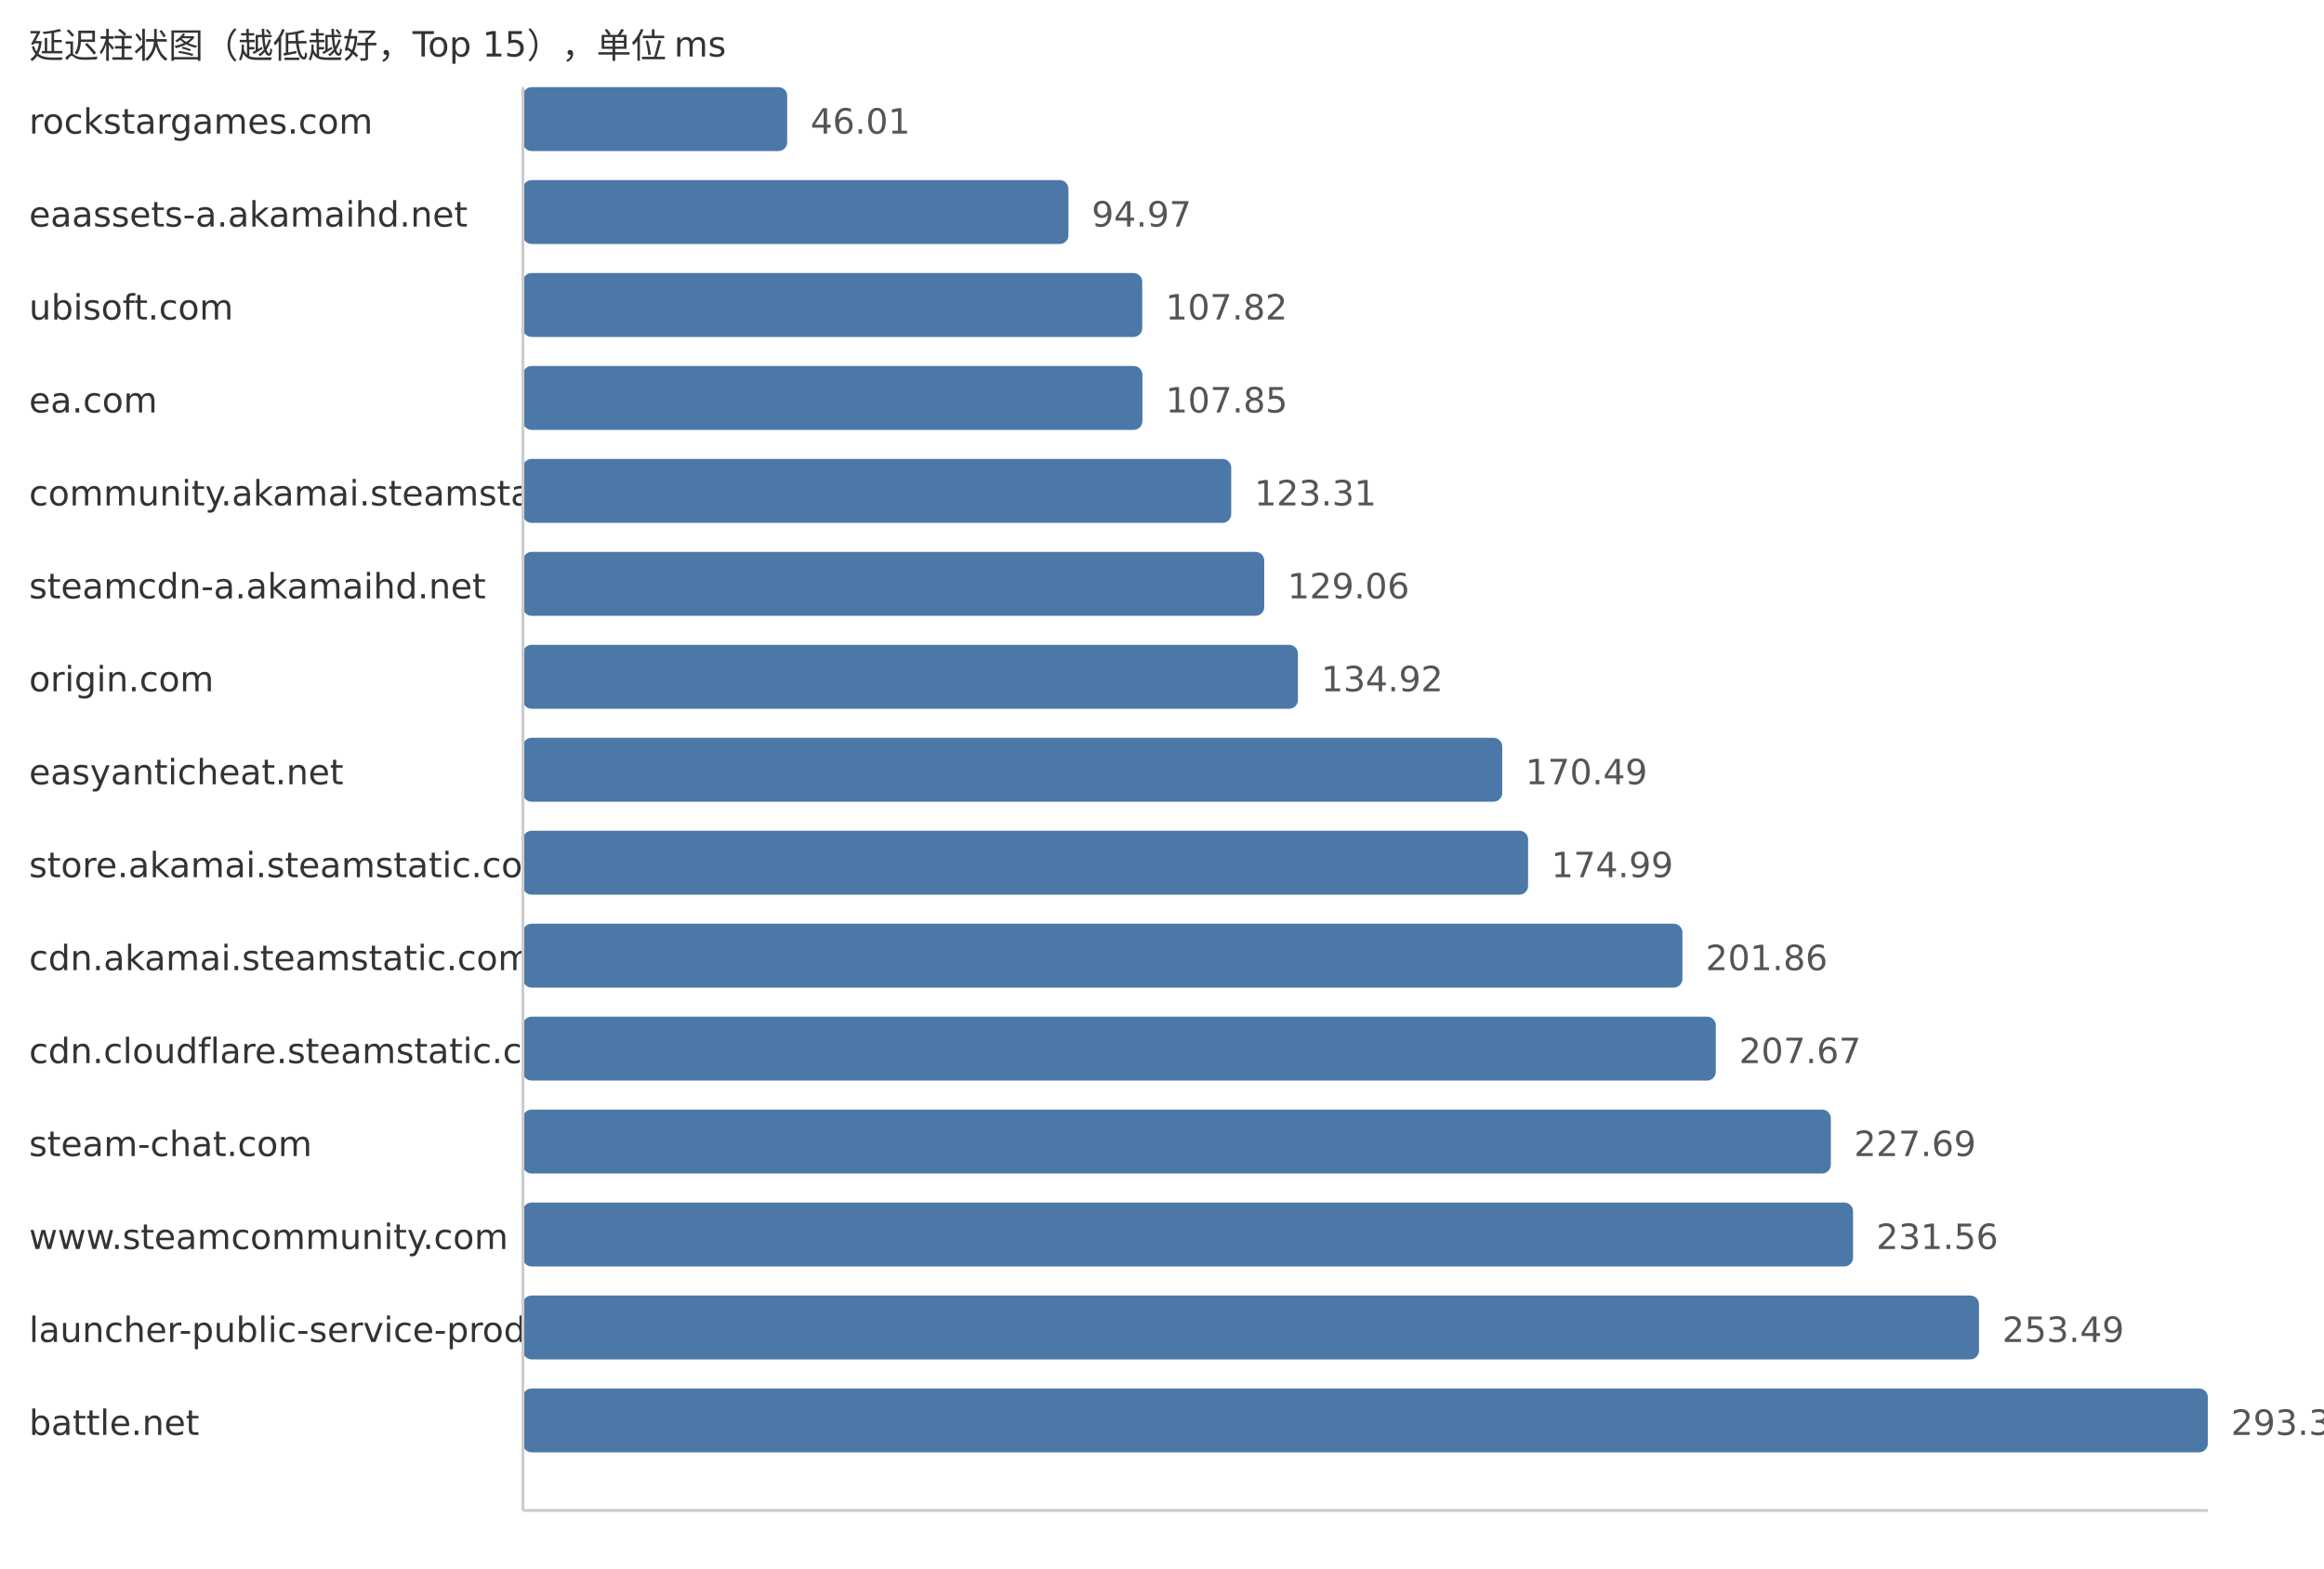
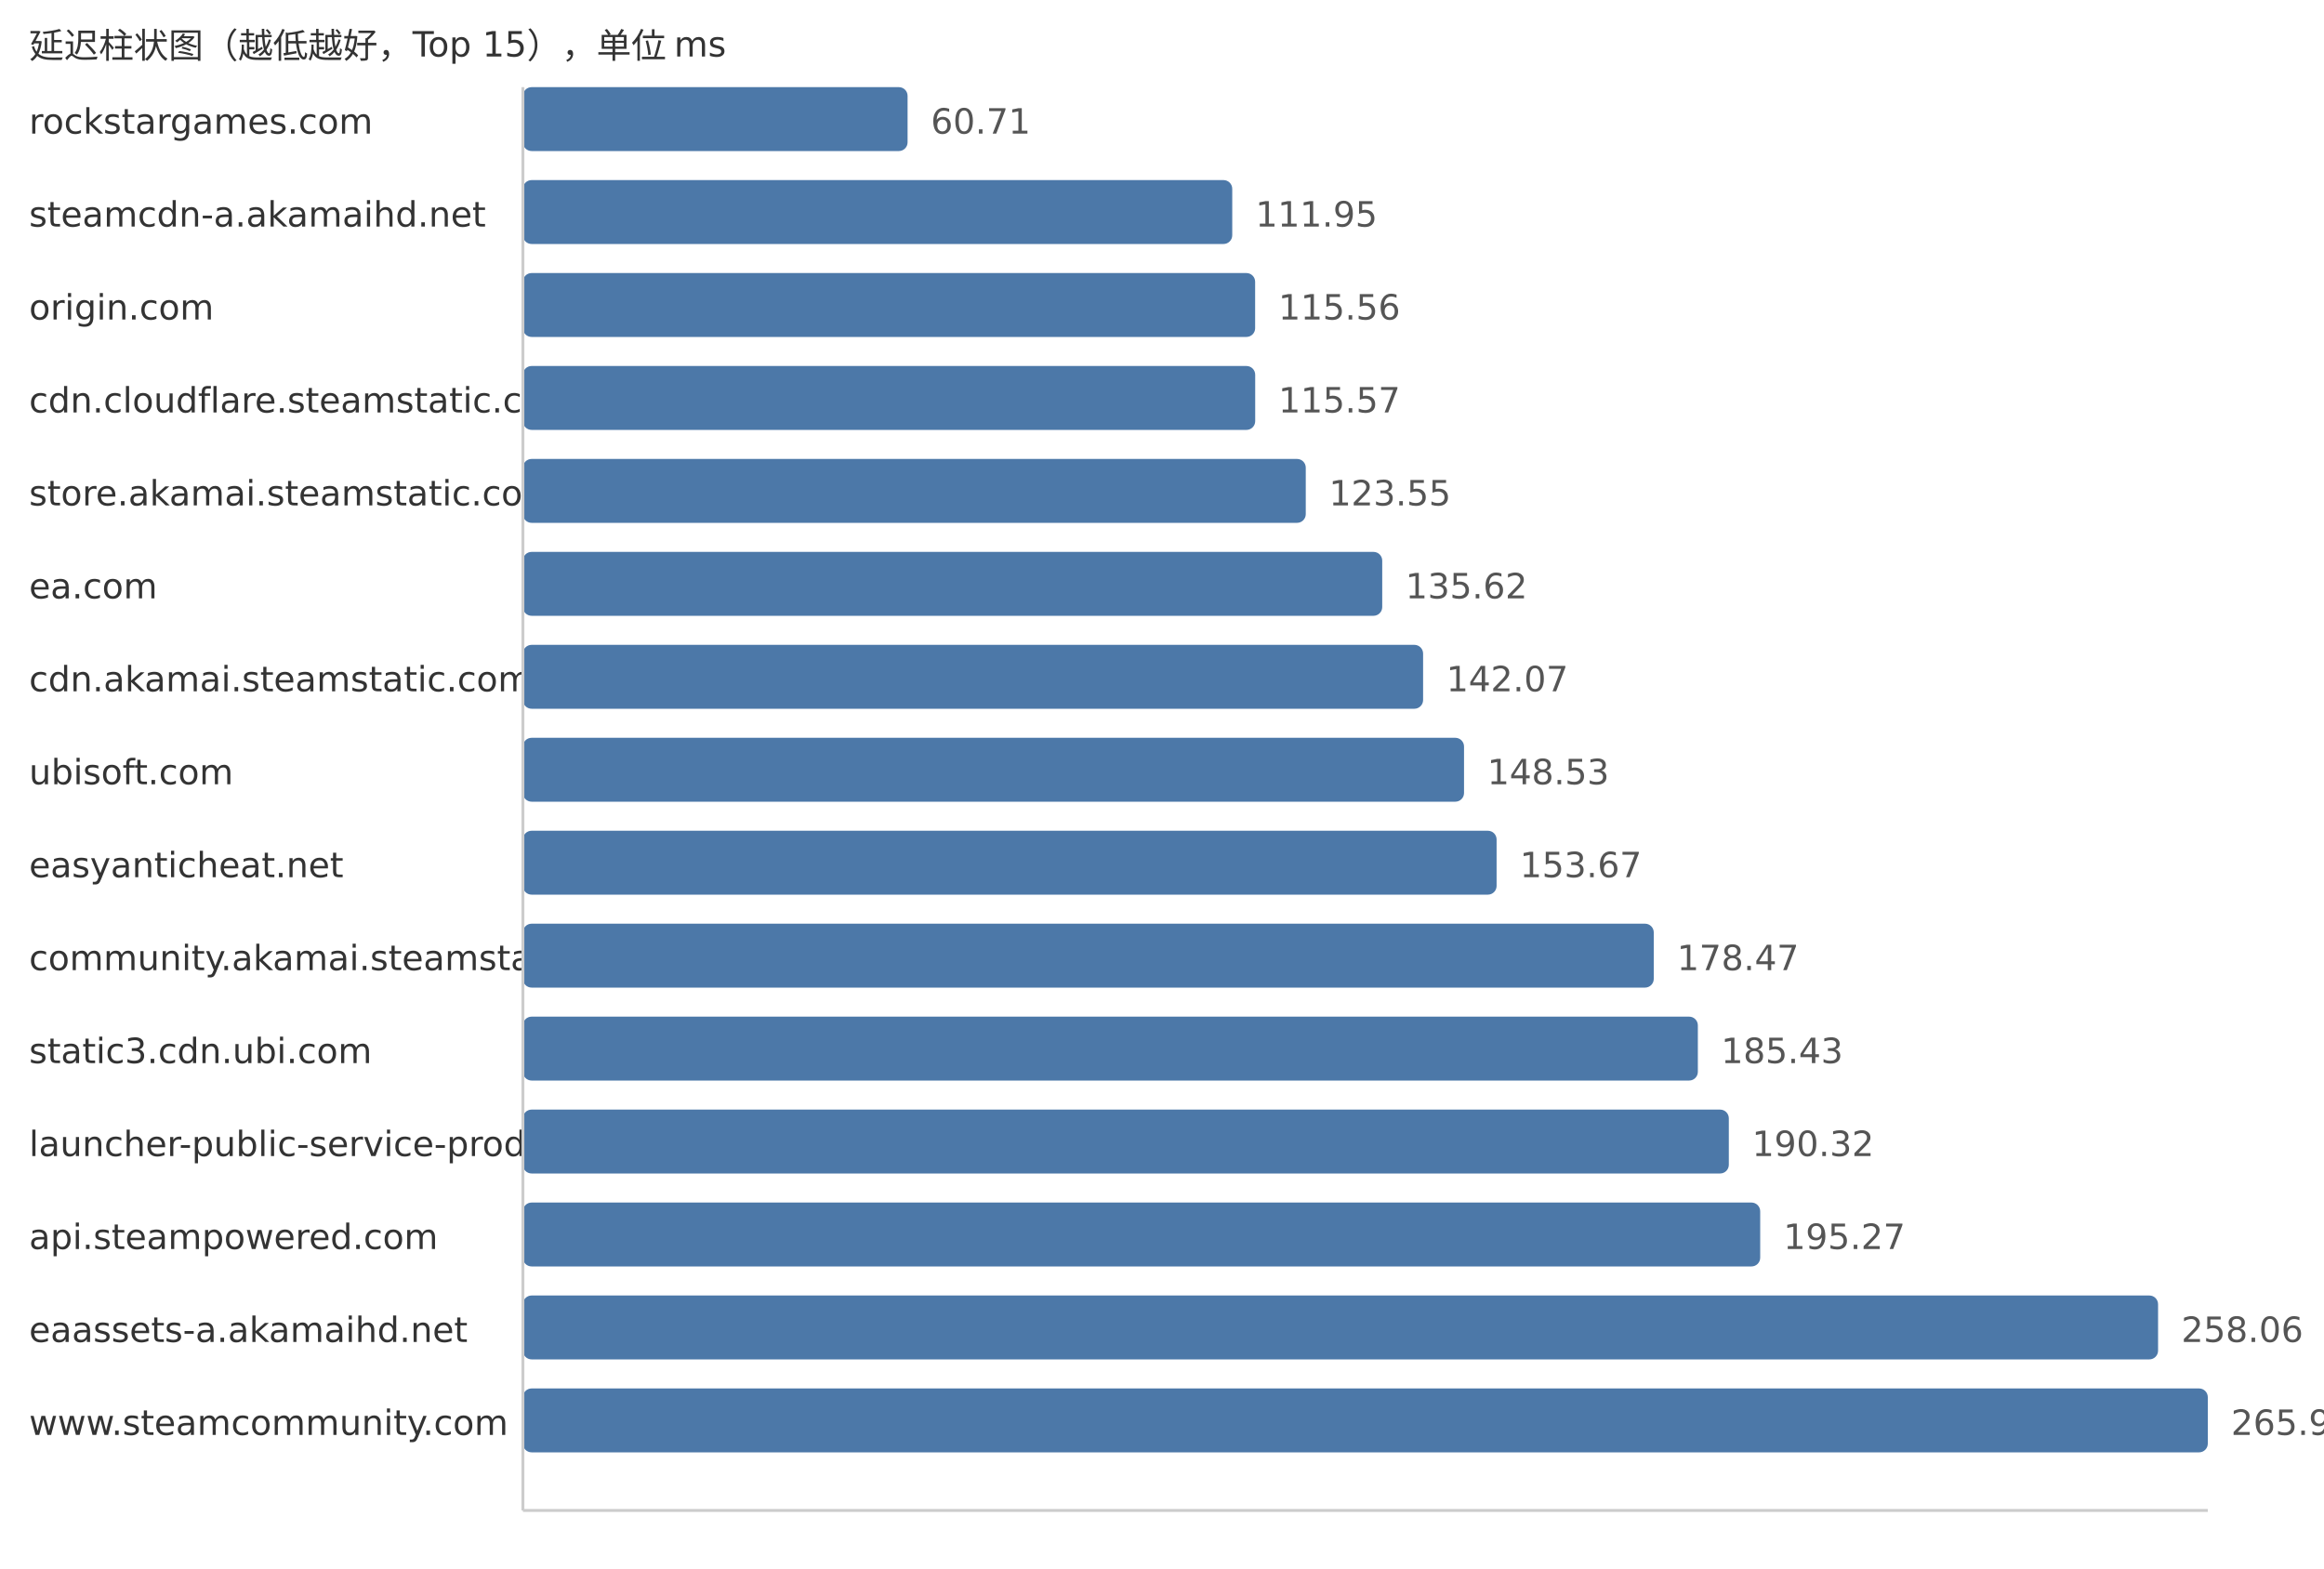
<svg xmlns="http://www.w3.org/2000/svg" width="800" height="540">
  <style> .label{font-family:DejaVu Sans,Verdana,Geneva,sans-serif;font-size:12px;fill:#333} .value{font-family:DejaVu Sans,Verdana,Geneva,sans-serif;font-size:12px;fill:#555} </style>
  <text x="10" y="20" class="label">延迟柱状图（越低越好，Top 15），单位 ms</text>
  <text x="10" y="46" class="label">rockstargames.com</text>
-   <rect x="180" y="30" width="90.98" height="22" fill="#4c78a8" rx="3" />
-   <text x="278.98" y="46" class="value">46.01</text>
-   <text x="10" y="78" class="label">eaassets-a.akamaihd.net</text>
-   <rect x="180" y="62" width="187.79" height="22" fill="#4c78a8" rx="3" />
-   <text x="375.79" y="78" class="value">94.97</text>
-   <text x="10" y="110" class="label">ubisoft.com</text>
-   <rect x="180" y="94" width="213.2" height="22" fill="#4c78a8" rx="3" />
-   <text x="401.2" y="110" class="value">107.82</text>
-   <text x="10" y="142" class="label">ea.com</text>
-   <rect x="180" y="126" width="213.26" height="22" fill="#4c78a8" rx="3" />
-   <text x="401.26" y="142" class="value">107.85</text>
-   <text x="10" y="174" class="label">community.akamai.steamstatic.com</text>
-   <rect x="180" y="158" width="243.83" height="22" fill="#4c78a8" rx="3" />
-   <text x="431.83" y="174" class="value">123.31</text>
-   <text x="10" y="206" class="label">steamcdn-a.akamaihd.net</text>
-   <rect x="180" y="190" width="255.2" height="22" fill="#4c78a8" rx="3" />
-   <text x="443.2" y="206" class="value">129.06</text>
-   <text x="10" y="238" class="label">origin.com</text>
-   <rect x="180" y="222" width="266.79" height="22" fill="#4c78a8" rx="3" />
-   <text x="454.79" y="238" class="value">134.92</text>
-   <text x="10" y="270" class="label">easyanticheat.net</text>
-   <rect x="180" y="254" width="337.12" height="22" fill="#4c78a8" rx="3" />
-   <text x="525.12" y="270" class="value">170.49</text>
-   <text x="10" y="302" class="label">store.akamai.steamstatic.com</text>
-   <rect x="180" y="286" width="346.02" height="22" fill="#4c78a8" rx="3" />
-   <text x="534.02" y="302" class="value">174.99</text>
-   <text x="10" y="334" class="label">cdn.akamai.steamstatic.com</text>
-   <rect x="180" y="318" width="399.15" height="22" fill="#4c78a8" rx="3" />
-   <text x="587.15" y="334" class="value">201.86</text>
-   <text x="10" y="366" class="label">cdn.cloudflare.steamstatic.com</text>
-   <rect x="180" y="350" width="410.64" height="22" fill="#4c78a8" rx="3" />
-   <text x="598.64" y="366" class="value">207.67</text>
-   <text x="10" y="398" class="label">steam-chat.com</text>
-   <rect x="180" y="382" width="450.23" height="22" fill="#4c78a8" rx="3" />
-   <text x="638.23" y="398" class="value">227.69</text>
-   <text x="10" y="430" class="label">www.steamcommunity.com</text>
-   <rect x="180" y="414" width="457.88" height="22" fill="#4c78a8" rx="3" />
-   <text x="645.88" y="430" class="value">231.56</text>
-   <text x="10" y="462" class="label">launcher-public-service-prod06.ol.epicgames.com</text>
-   <rect x="180" y="446" width="501.24" height="22" fill="#4c78a8" rx="3" />
-   <text x="689.24" y="462" class="value">253.49</text>
-   <text x="10" y="494" class="label">battle.net</text>
+   <rect x="180" y="30" width="132.42" height="22" fill="#4c78a8" rx="3" />
+   <text x="320.42" y="46" class="value">60.71</text>
+   <text x="10" y="78" class="label">steamcdn-a.akamaihd.net</text>
+   <rect x="180" y="62" width="244.18" height="22" fill="#4c78a8" rx="3" />
+   <text x="432.18" y="78" class="value">111.95</text>
+   <text x="10" y="110" class="label">origin.com</text>
+   <rect x="180" y="94" width="252.06" height="22" fill="#4c78a8" rx="3" />
+   <text x="440.06" y="110" class="value">115.56</text>
+   <text x="10" y="142" class="label">cdn.cloudflare.steamstatic.com</text>
+   <rect x="180" y="126" width="252.08" height="22" fill="#4c78a8" rx="3" />
+   <text x="440.08" y="142" class="value">115.57</text>
+   <text x="10" y="174" class="label">store.akamai.steamstatic.com</text>
+   <rect x="180" y="158" width="269.49" height="22" fill="#4c78a8" rx="3" />
+   <text x="457.49" y="174" class="value">123.55</text>
+   <text x="10" y="206" class="label">ea.com</text>
+   <rect x="180" y="190" width="295.81" height="22" fill="#4c78a8" rx="3" />
+   <text x="483.81" y="206" class="value">135.62</text>
+   <text x="10" y="238" class="label">cdn.akamai.steamstatic.com</text>
+   <rect x="180" y="222" width="309.88" height="22" fill="#4c78a8" rx="3" />
+   <text x="497.88" y="238" class="value">142.07</text>
+   <text x="10" y="270" class="label">ubisoft.com</text>
+   <rect x="180" y="254" width="323.97" height="22" fill="#4c78a8" rx="3" />
+   <text x="511.97" y="270" class="value">148.53</text>
+   <text x="10" y="302" class="label">easyanticheat.net</text>
+   <rect x="180" y="286" width="335.18" height="22" fill="#4c78a8" rx="3" />
+   <text x="523.18" y="302" class="value">153.67</text>
+   <text x="10" y="334" class="label">community.akamai.steamstatic.com</text>
+   <rect x="180" y="318" width="389.28" height="22" fill="#4c78a8" rx="3" />
+   <text x="577.28" y="334" class="value">178.47</text>
+   <text x="10" y="366" class="label">static3.cdn.ubi.com</text>
+   <rect x="180" y="350" width="404.46" height="22" fill="#4c78a8" rx="3" />
+   <text x="592.46" y="366" class="value">185.43</text>
+   <text x="10" y="398" class="label">launcher-public-service-prod06.ol.epicgames.com</text>
+   <rect x="180" y="382" width="415.12" height="22" fill="#4c78a8" rx="3" />
+   <text x="603.12" y="398" class="value">190.32</text>
+   <text x="10" y="430" class="label">api.steampowered.com</text>
+   <rect x="180" y="414" width="425.92" height="22" fill="#4c78a8" rx="3" />
+   <text x="613.92" y="430" class="value">195.27</text>
+   <text x="10" y="462" class="label">eaassets-a.akamaihd.net</text>
+   <rect x="180" y="446" width="562.88" height="22" fill="#4c78a8" rx="3" />
+   <text x="750.88" y="462" class="value">258.06</text>
+   <text x="10" y="494" class="label">www.steamcommunity.com</text>
  <rect x="180" y="478" width="580.0" height="22" fill="#4c78a8" rx="3" />
-   <text x="768.0" y="494" class="value">293.32</text>
+   <text x="768.0" y="494" class="value">265.91</text>
  <line x1="180" y1="30" x2="180" y2="520" stroke="#ccc" />
  <line x1="180" y1="520" x2="760" y2="520" stroke="#ccc" />
</svg>
